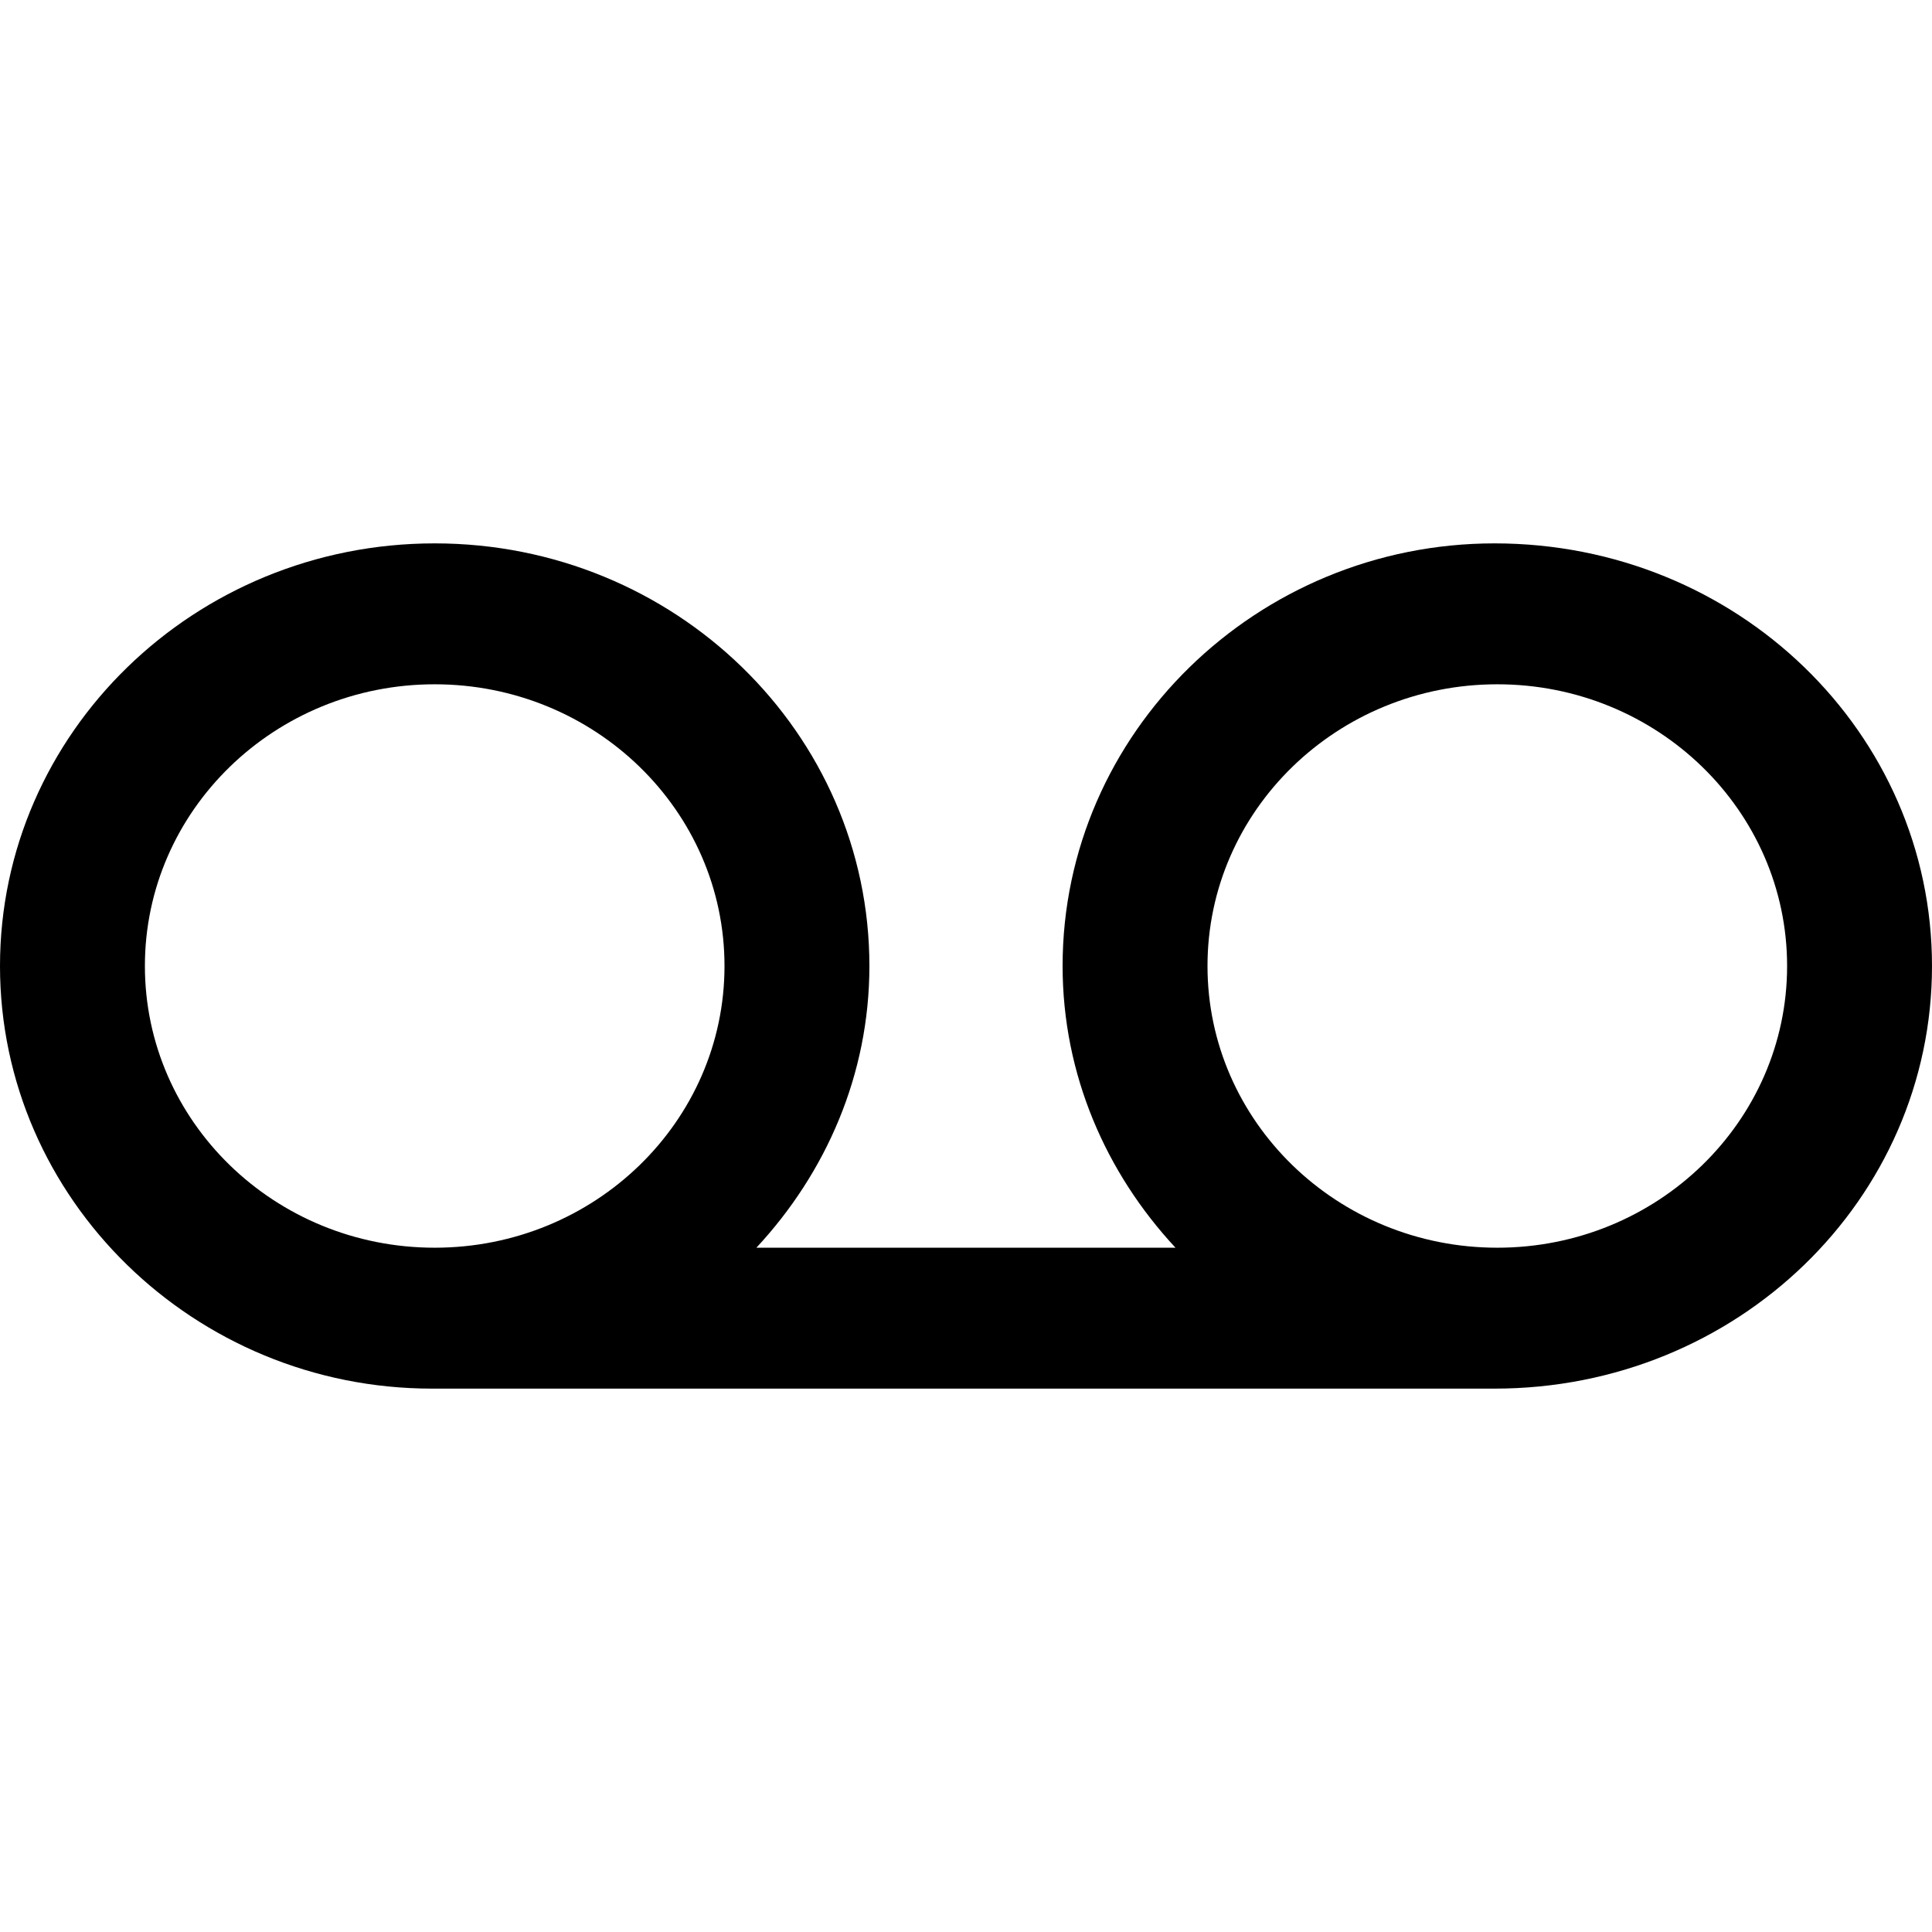
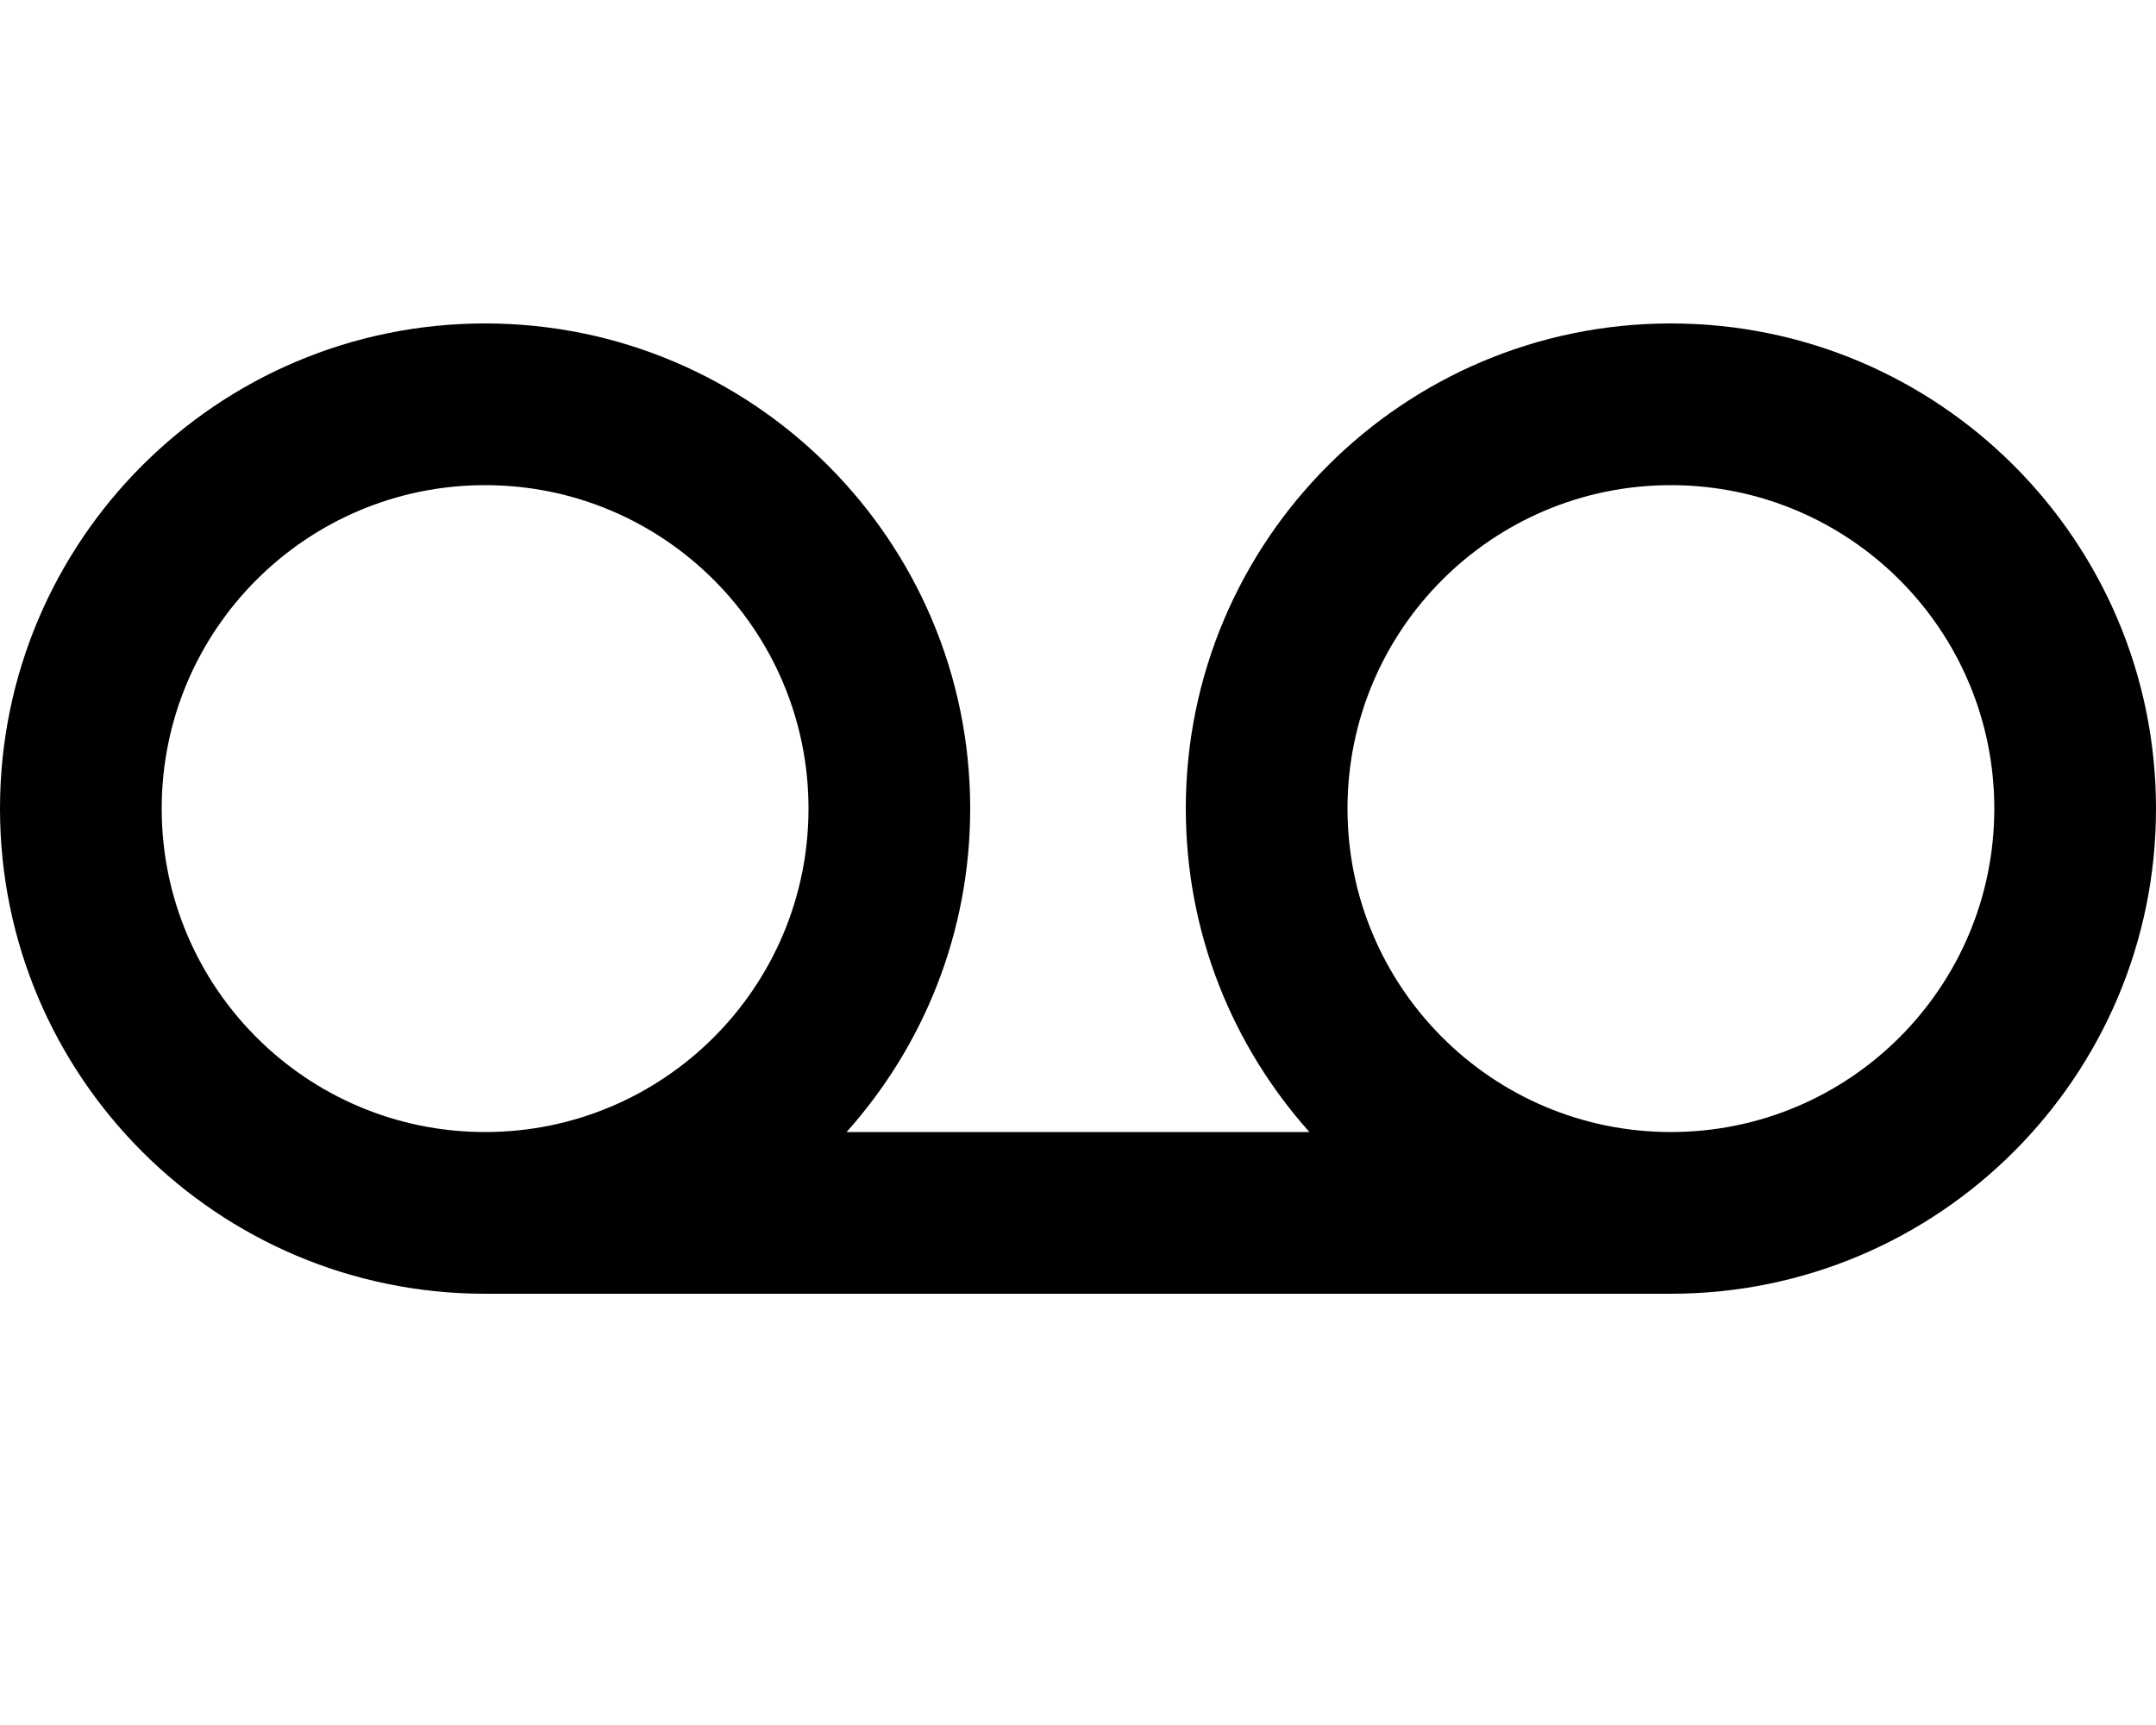
- <svg xmlns="http://www.w3.org/2000/svg" viewBox="0 0 16 16">
-   <path d="M12.377 4.5C10.412 4.5 8.8 6.068 8.8 8C8.8 8.899 9.159 9.714 9.735 10.333H6.264C6.84 9.714 7.2 8.899 7.2 8C7.2 6.068 5.588 4.5 3.6 4.5C1.613 4.5 0 6.068 0 8C0 9.932 1.612 11.5 3.578 11.5H12.377C14.387 11.5 16 9.932 16 8C16 6.068 14.387 4.5 12.377 4.5ZM1.2 8C1.2 6.712 2.275 5.667 3.6 5.667C4.925 5.667 6 6.712 6 8C6 9.288 4.925 10.333 3.6 10.333C2.275 10.333 1.2 9.288 1.2 8ZM12.4 10.333C11.075 10.333 10 9.288 10 8C10 6.712 11.075 5.667 12.4 5.667C13.725 5.667 14.8 6.712 14.8 8C14.8 9.288 13.725 10.333 12.4 10.333Z" />
+ <svg xmlns="http://www.w3.org/2000/svg" viewBox="0 0 640 512">
+   <path d="M144 144a96 96 0 1 1 0 192 96 96 0 1 1 0-192zM251.3 336c22.8-25.5 36.7-59.1 36.7-96c0-79.5-64.5-144-144-144S0 160.5 0 240s64.5 144 144 144H496c79.5 0 144-64.5 144-144s-64.5-144-144-144s-144 64.5-144 144c0 36.9 13.9 70.5 36.7 96H251.3zM496 144a96 96 0 1 1 0 192 96 96 0 1 1 0-192z" />
</svg>
